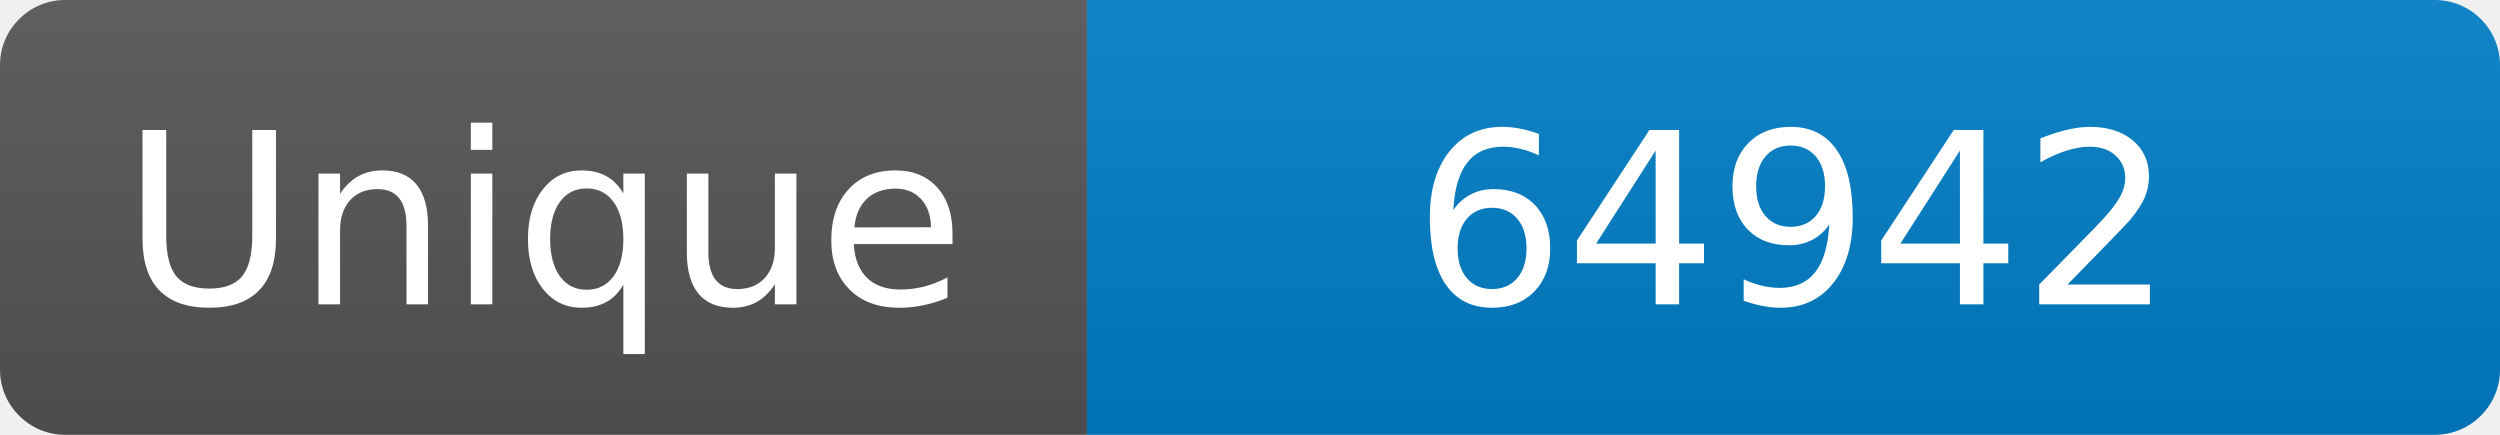
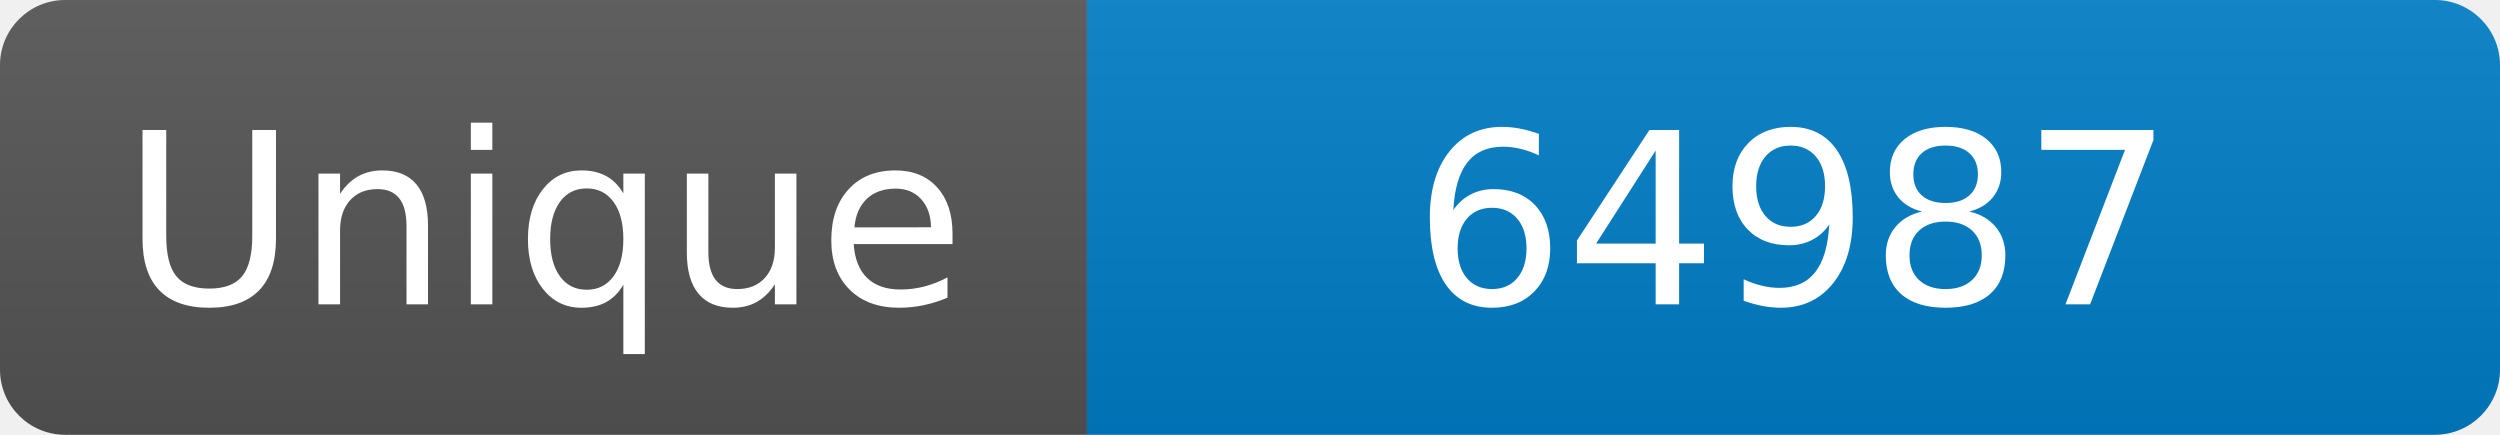
<svg xmlns="http://www.w3.org/2000/svg" width="115" height="20" role="img" aria-label="Maintained?: yes">
  <linearGradient id="s" x2="0" y2="100%">
    <stop offset="0" stop-color="#bbb" stop-opacity=".1" />
    <stop offset="1" stop-opacity=".1" />
  </linearGradient>
  <clipPath id="r">
    <rect width="115" height="20" rx="3" fill="#fff" />
  </clipPath>
  <g clip-path="url(#r)">
    <rect width="50" height="20" fill="#555" />
    <rect x="50" width="160" height="20" fill="#007ec6" />
    <rect width="115" height="20" fill="url(#s)" />
  </g>
  <g fill="#fff" text-anchor="middle" font-family="Verdana,Geneva,DejaVu Sans,sans-serif" font-size="110">
    <text x="250" y="140" transform="scale(.1)" fill="#fff">Unique</text>
-     <text x="825" y="140" transform="scale(.1)" fill="#fff">64942</text>
+     <text x="825" y="140" transform="scale(.1)" fill="#fff">64987</text>
  </g>
</svg>
